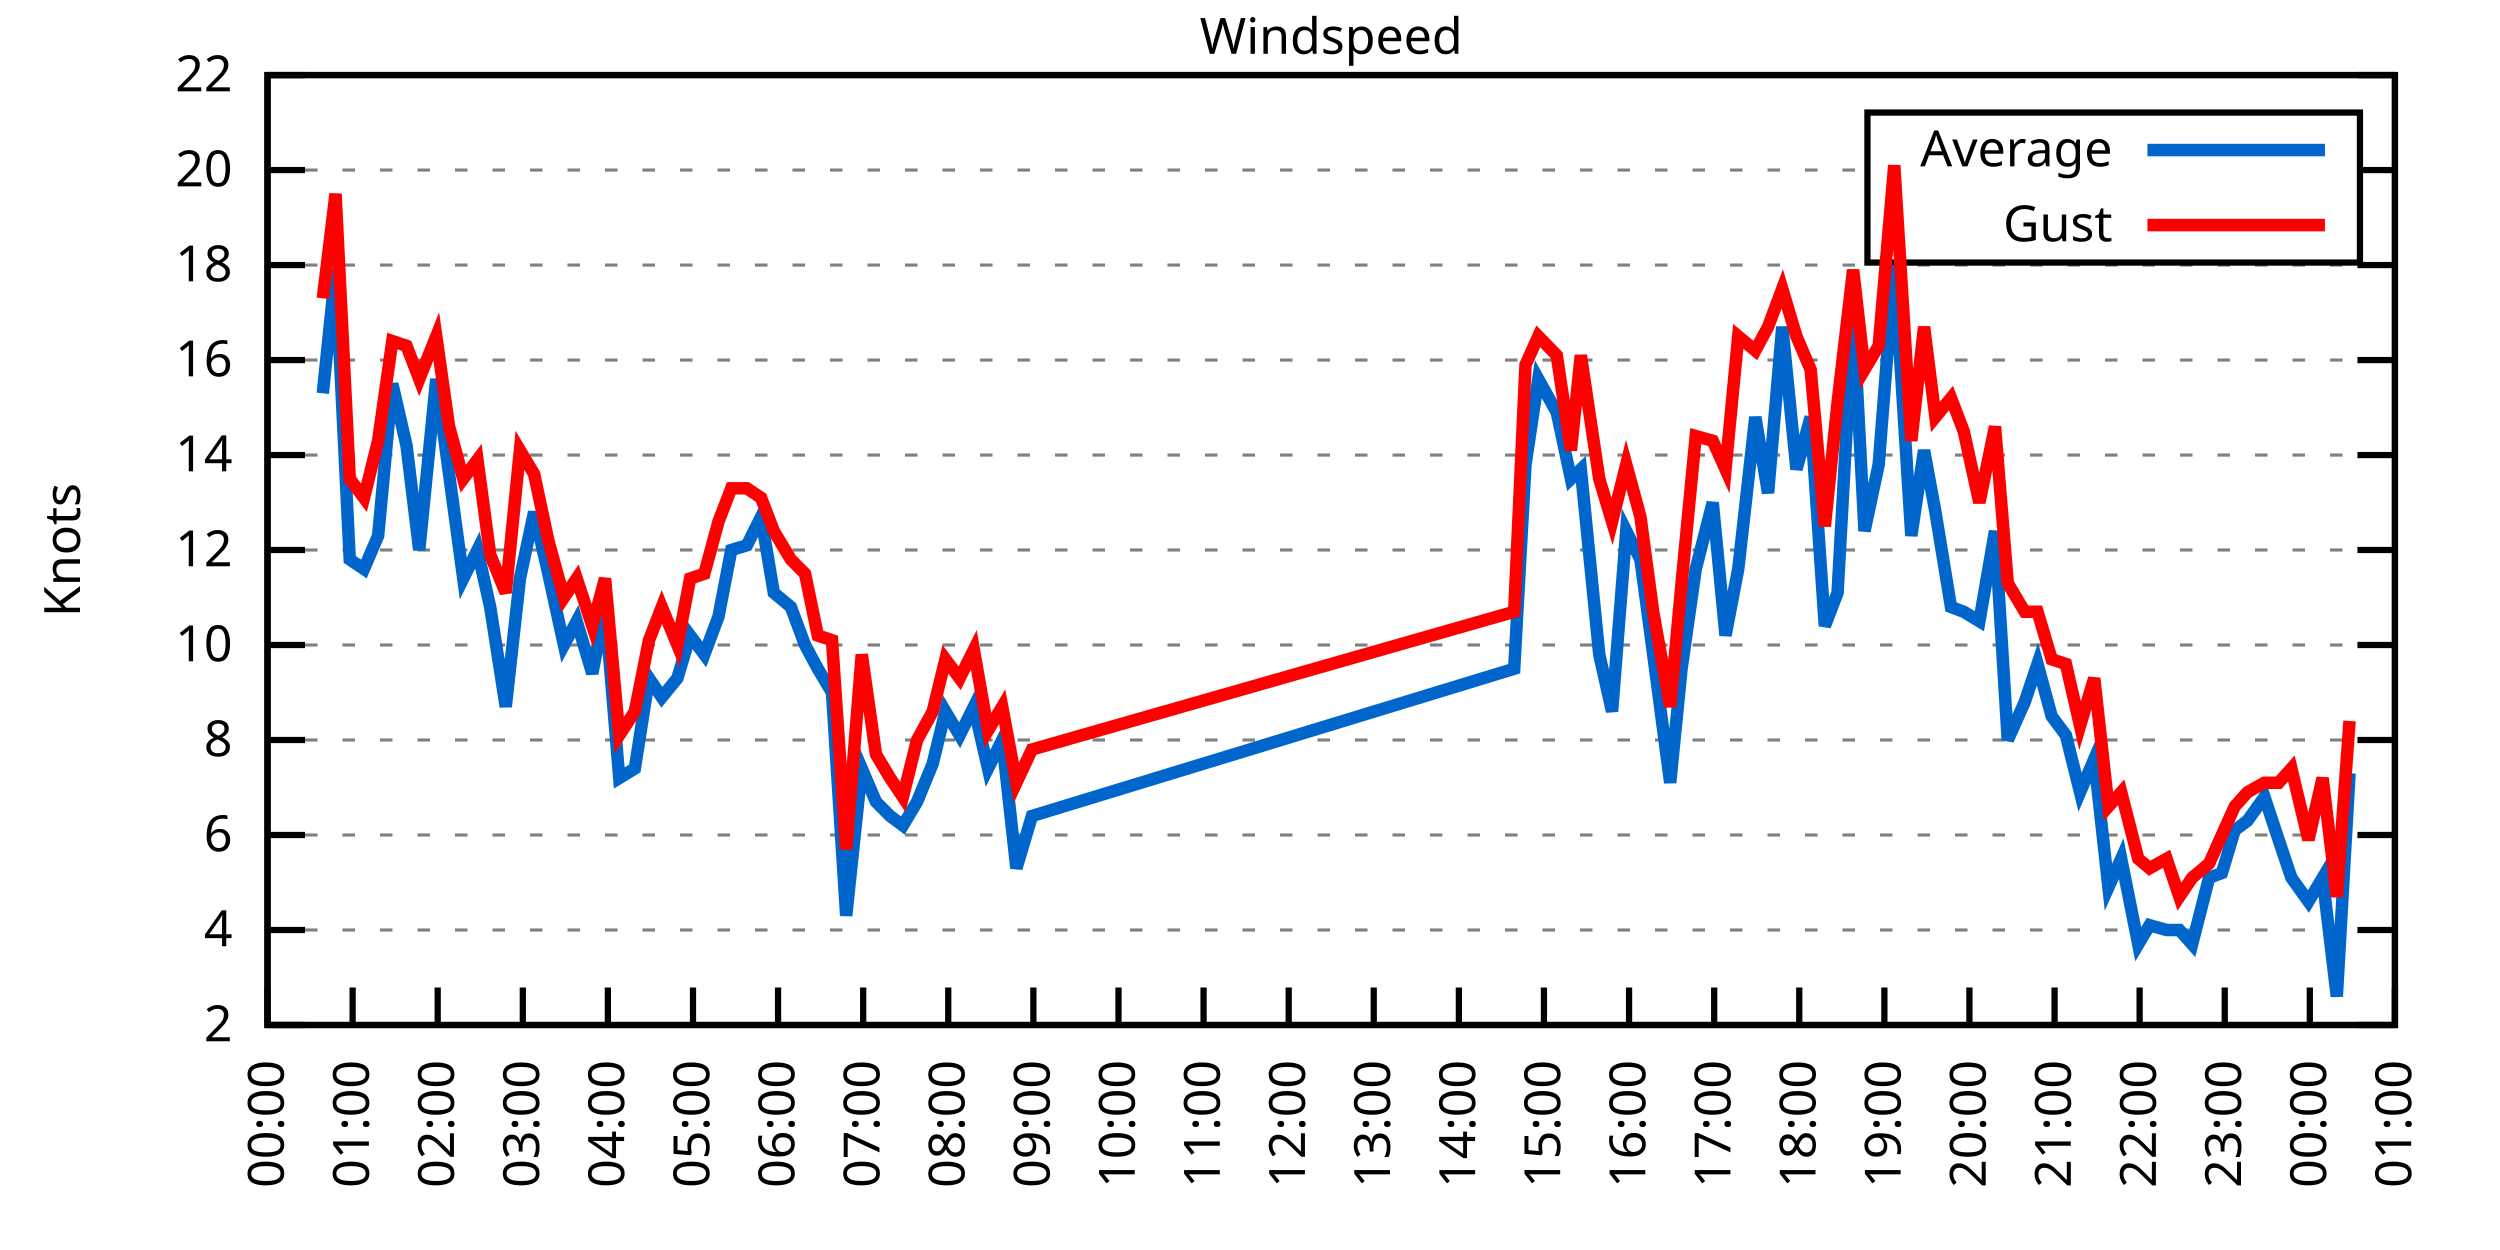
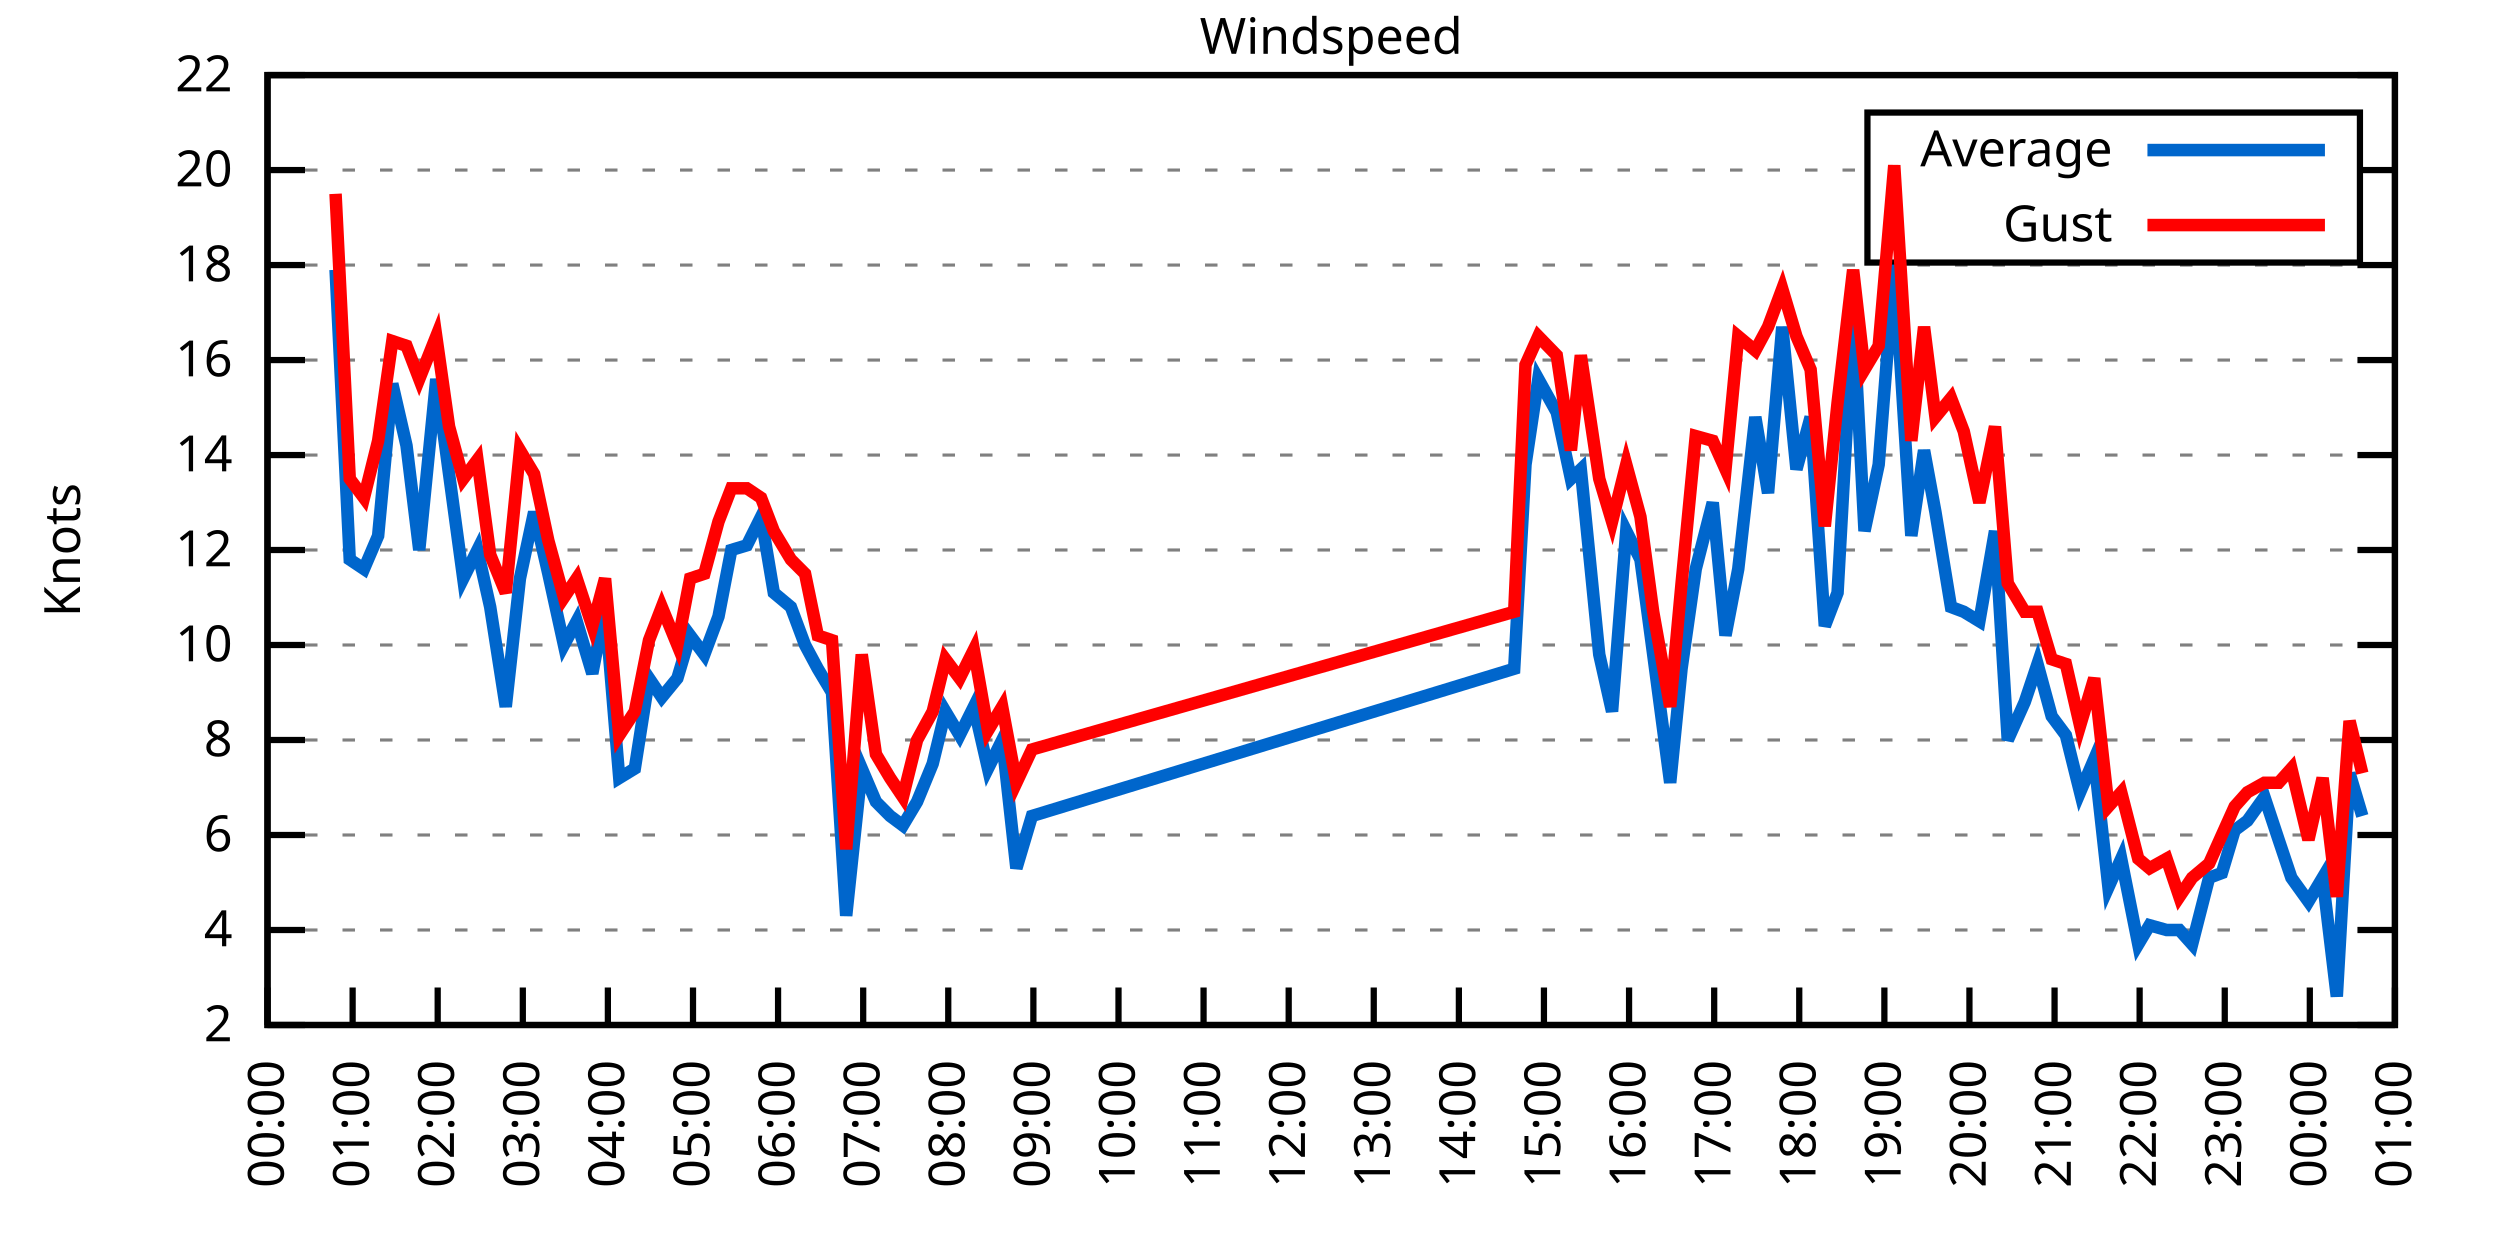
<svg xmlns="http://www.w3.org/2000/svg" xmlns:xlink="http://www.w3.org/1999/xlink" width="400" height="200" viewBox="0 0 400 200">
  <g id="gnuplot_canvas">
    <rect x="0" y="0" width="400" height="200" fill="none" />
    <defs>
      <circle id="gpDot" r="0.5" stroke-width="0.5" stroke="currentColor" />
      <path id="gpPt0" stroke-width="0.333" stroke="currentColor" d="M-1,0 h2 M0,-1 v2" />
      <path id="gpPt1" stroke-width="0.333" stroke="currentColor" d="M-1,-1 L1,1 M1,-1 L-1,1" />
      <path id="gpPt2" stroke-width="0.333" stroke="currentColor" d="M-1,0 L1,0 M0,-1 L0,1 M-1,-1 L1,1 M-1,1 L1,-1" />
      <rect id="gpPt3" stroke-width="0.333" stroke="currentColor" x="-1" y="-1" width="2" height="2" />
      <rect id="gpPt4" stroke-width="0.333" stroke="currentColor" fill="currentColor" x="-1" y="-1" width="2" height="2" />
      <circle id="gpPt5" stroke-width="0.333" stroke="currentColor" cx="0" cy="0" r="1" />
      <use xlink:href="#gpPt5" id="gpPt6" fill="currentColor" stroke="none" />
      <path id="gpPt7" stroke-width="0.333" stroke="currentColor" d="M0,-1.33 L-1.33,0.67 L1.33,0.67 z" />
      <use xlink:href="#gpPt7" id="gpPt8" fill="currentColor" stroke="none" />
      <use xlink:href="#gpPt7" id="gpPt9" stroke="currentColor" transform="rotate(180)" />
      <use xlink:href="#gpPt9" id="gpPt10" fill="currentColor" stroke="none" />
      <use xlink:href="#gpPt3" id="gpPt11" stroke="currentColor" transform="rotate(45)" />
      <use xlink:href="#gpPt11" id="gpPt12" fill="currentColor" stroke="none" />
      <path id="gpPt13" stroke-width="0.333" stroke="currentColor" d="M0,1.330 L1.265,0.411 L0.782,-1.067 L-0.782,-1.076 L-1.265,0.411 z" />
      <use xlink:href="#gpPt13" id="gpPt14" fill="currentColor" stroke="none" />
      <filter id="textbox" filterUnits="objectBoundingBox" x="0" y="0" height="1" width="1">
        <feFlood flood-color="white" flood-opacity="1" result="bgnd" />
        <feComposite in="SourceGraphic" in2="bgnd" operator="atop" />
      </filter>
      <filter id="greybox" filterUnits="objectBoundingBox" x="0" y="0" height="1" width="1">
        <feFlood flood-color="lightgrey" flood-opacity="1" result="grey" />
        <feComposite in="SourceGraphic" in2="grey" operator="atop" />
      </filter>
    </defs>
    <g fill="none" color="white" stroke="currentColor" stroke-width="1.00" stroke-linecap="butt" stroke-linejoin="miter">
</g>
    <g fill="none" color="black" stroke="currentColor" stroke-width="1.00" stroke-linecap="butt" stroke-linejoin="miter">
      <g stroke="none" shape-rendering="crispEdges">
        <polygon fill="rgb(255, 255, 255)" points="42.80,164.00 383.18,164.00 383.18,12.02 42.80,12.02 " />
      </g>
    </g>
    <g fill="none" color="black" stroke="currentColor" stroke-width="1.00" stroke-linecap="butt" stroke-linejoin="miter">
</g>
    <g fill="none" color="black" stroke="black" stroke-width="0.50" stroke-linecap="butt" stroke-linejoin="miter">
</g>
    <g fill="none" color="gray" stroke="currentColor" stroke-width="0.50" stroke-linecap="butt" stroke-linejoin="miter">
      <path stroke="gray" stroke-dasharray="2,4" class="gridline" d="M42.80,164.00 L383.19,164.00  " />
    </g>
    <g fill="none" color="gray" stroke="gray" stroke-width="1.00" stroke-linecap="butt" stroke-linejoin="miter">
</g>
    <g fill="none" color="black" stroke="currentColor" stroke-width="1.00" stroke-linecap="butt" stroke-linejoin="miter">
      <path stroke="black" d="M42.80,164.00 L48.80,164.00 M383.19,164.00 L377.19,164.00  " />
      <g transform="translate(37.20,166.60)" stroke="none" fill="black" font-family="Sans" font-size="8.00" text-anchor="end">
        <text>
          <tspan font-family="Sans"> 2</tspan>
        </text>
      </g>
    </g>
    <g fill="none" color="black" stroke="currentColor" stroke-width="1.00" stroke-linecap="butt" stroke-linejoin="miter">
</g>
    <g fill="none" color="black" stroke="black" stroke-width="0.50" stroke-linecap="butt" stroke-linejoin="miter">
</g>
    <g fill="none" color="gray" stroke="currentColor" stroke-width="0.50" stroke-linecap="butt" stroke-linejoin="miter">
      <path stroke="gray" stroke-dasharray="2,4" class="gridline" d="M42.80,148.80 L383.19,148.80  " />
    </g>
    <g fill="none" color="gray" stroke="gray" stroke-width="1.00" stroke-linecap="butt" stroke-linejoin="miter">
</g>
    <g fill="none" color="black" stroke="currentColor" stroke-width="1.00" stroke-linecap="butt" stroke-linejoin="miter">
      <path stroke="black" d="M42.80,148.80 L48.80,148.80 M383.19,148.80 L377.19,148.80  " />
      <g transform="translate(37.20,151.40)" stroke="none" fill="black" font-family="Sans" font-size="8.00" text-anchor="end">
        <text>
          <tspan font-family="Sans"> 4</tspan>
        </text>
      </g>
    </g>
    <g fill="none" color="black" stroke="currentColor" stroke-width="1.00" stroke-linecap="butt" stroke-linejoin="miter">
</g>
    <g fill="none" color="black" stroke="black" stroke-width="0.50" stroke-linecap="butt" stroke-linejoin="miter">
</g>
    <g fill="none" color="gray" stroke="currentColor" stroke-width="0.50" stroke-linecap="butt" stroke-linejoin="miter">
      <path stroke="gray" stroke-dasharray="2,4" class="gridline" d="M42.80,133.60 L383.19,133.60  " />
    </g>
    <g fill="none" color="gray" stroke="gray" stroke-width="1.00" stroke-linecap="butt" stroke-linejoin="miter">
</g>
    <g fill="none" color="black" stroke="currentColor" stroke-width="1.00" stroke-linecap="butt" stroke-linejoin="miter">
      <path stroke="black" d="M42.80,133.60 L48.80,133.60 M383.19,133.60 L377.19,133.60  " />
      <g transform="translate(37.20,136.20)" stroke="none" fill="black" font-family="Sans" font-size="8.00" text-anchor="end">
        <text>
          <tspan font-family="Sans"> 6</tspan>
        </text>
      </g>
    </g>
    <g fill="none" color="black" stroke="currentColor" stroke-width="1.00" stroke-linecap="butt" stroke-linejoin="miter">
</g>
    <g fill="none" color="black" stroke="black" stroke-width="0.50" stroke-linecap="butt" stroke-linejoin="miter">
</g>
    <g fill="none" color="gray" stroke="currentColor" stroke-width="0.50" stroke-linecap="butt" stroke-linejoin="miter">
      <path stroke="gray" stroke-dasharray="2,4" class="gridline" d="M42.80,118.40 L383.19,118.40  " />
    </g>
    <g fill="none" color="gray" stroke="gray" stroke-width="1.00" stroke-linecap="butt" stroke-linejoin="miter">
</g>
    <g fill="none" color="black" stroke="currentColor" stroke-width="1.00" stroke-linecap="butt" stroke-linejoin="miter">
      <path stroke="black" d="M42.80,118.40 L48.80,118.40 M383.19,118.40 L377.19,118.40  " />
      <g transform="translate(37.20,121.00)" stroke="none" fill="black" font-family="Sans" font-size="8.00" text-anchor="end">
        <text>
          <tspan font-family="Sans"> 8</tspan>
        </text>
      </g>
    </g>
    <g fill="none" color="black" stroke="currentColor" stroke-width="1.00" stroke-linecap="butt" stroke-linejoin="miter">
</g>
    <g fill="none" color="black" stroke="black" stroke-width="0.50" stroke-linecap="butt" stroke-linejoin="miter">
</g>
    <g fill="none" color="gray" stroke="currentColor" stroke-width="0.50" stroke-linecap="butt" stroke-linejoin="miter">
      <path stroke="gray" stroke-dasharray="2,4" class="gridline" d="M42.80,103.20 L383.19,103.20  " />
    </g>
    <g fill="none" color="gray" stroke="gray" stroke-width="1.00" stroke-linecap="butt" stroke-linejoin="miter">
</g>
    <g fill="none" color="black" stroke="currentColor" stroke-width="1.00" stroke-linecap="butt" stroke-linejoin="miter">
      <path stroke="black" d="M42.80,103.20 L48.80,103.20 M383.19,103.20 L377.19,103.20  " />
      <g transform="translate(37.20,105.80)" stroke="none" fill="black" font-family="Sans" font-size="8.00" text-anchor="end">
        <text>
          <tspan font-family="Sans"> 10</tspan>
        </text>
      </g>
    </g>
    <g fill="none" color="black" stroke="currentColor" stroke-width="1.00" stroke-linecap="butt" stroke-linejoin="miter">
</g>
    <g fill="none" color="black" stroke="black" stroke-width="0.50" stroke-linecap="butt" stroke-linejoin="miter">
</g>
    <g fill="none" color="gray" stroke="currentColor" stroke-width="0.50" stroke-linecap="butt" stroke-linejoin="miter">
      <path stroke="gray" stroke-dasharray="2,4" class="gridline" d="M42.80,88.00 L383.19,88.00  " />
    </g>
    <g fill="none" color="gray" stroke="gray" stroke-width="1.00" stroke-linecap="butt" stroke-linejoin="miter">
</g>
    <g fill="none" color="black" stroke="currentColor" stroke-width="1.00" stroke-linecap="butt" stroke-linejoin="miter">
      <path stroke="black" d="M42.80,88.00 L48.80,88.00 M383.19,88.00 L377.19,88.00  " />
      <g transform="translate(37.20,90.60)" stroke="none" fill="black" font-family="Sans" font-size="8.00" text-anchor="end">
        <text>
          <tspan font-family="Sans"> 12</tspan>
        </text>
      </g>
    </g>
    <g fill="none" color="black" stroke="currentColor" stroke-width="1.00" stroke-linecap="butt" stroke-linejoin="miter">
</g>
    <g fill="none" color="black" stroke="black" stroke-width="0.50" stroke-linecap="butt" stroke-linejoin="miter">
</g>
    <g fill="none" color="gray" stroke="currentColor" stroke-width="0.50" stroke-linecap="butt" stroke-linejoin="miter">
      <path stroke="gray" stroke-dasharray="2,4" class="gridline" d="M42.80,72.81 L383.19,72.81  " />
    </g>
    <g fill="none" color="gray" stroke="gray" stroke-width="1.00" stroke-linecap="butt" stroke-linejoin="miter">
</g>
    <g fill="none" color="black" stroke="currentColor" stroke-width="1.00" stroke-linecap="butt" stroke-linejoin="miter">
      <path stroke="black" d="M42.80,72.81 L48.80,72.81 M383.19,72.81 L377.19,72.81  " />
      <g transform="translate(37.20,75.41)" stroke="none" fill="black" font-family="Sans" font-size="8.00" text-anchor="end">
        <text>
          <tspan font-family="Sans"> 14</tspan>
        </text>
      </g>
    </g>
    <g fill="none" color="black" stroke="currentColor" stroke-width="1.00" stroke-linecap="butt" stroke-linejoin="miter">
</g>
    <g fill="none" color="black" stroke="black" stroke-width="0.50" stroke-linecap="butt" stroke-linejoin="miter">
</g>
    <g fill="none" color="gray" stroke="currentColor" stroke-width="0.50" stroke-linecap="butt" stroke-linejoin="miter">
      <path stroke="gray" stroke-dasharray="2,4" class="gridline" d="M42.80,57.61 L383.19,57.61  " />
    </g>
    <g fill="none" color="gray" stroke="gray" stroke-width="1.00" stroke-linecap="butt" stroke-linejoin="miter">
</g>
    <g fill="none" color="black" stroke="currentColor" stroke-width="1.00" stroke-linecap="butt" stroke-linejoin="miter">
      <path stroke="black" d="M42.80,57.61 L48.80,57.61 M383.19,57.61 L377.19,57.61  " />
      <g transform="translate(37.20,60.21)" stroke="none" fill="black" font-family="Sans" font-size="8.00" text-anchor="end">
        <text>
          <tspan font-family="Sans"> 16</tspan>
        </text>
      </g>
    </g>
    <g fill="none" color="black" stroke="currentColor" stroke-width="1.00" stroke-linecap="butt" stroke-linejoin="miter">
</g>
    <g fill="none" color="black" stroke="black" stroke-width="0.50" stroke-linecap="butt" stroke-linejoin="miter">
</g>
    <g fill="none" color="gray" stroke="currentColor" stroke-width="0.50" stroke-linecap="butt" stroke-linejoin="miter">
      <path stroke="gray" stroke-dasharray="2,4" class="gridline" d="M42.80,42.41 L383.19,42.41  " />
    </g>
    <g fill="none" color="gray" stroke="gray" stroke-width="1.00" stroke-linecap="butt" stroke-linejoin="miter">
</g>
    <g fill="none" color="black" stroke="currentColor" stroke-width="1.00" stroke-linecap="butt" stroke-linejoin="miter">
      <path stroke="black" d="M42.80,42.41 L48.80,42.41 M383.19,42.41 L377.19,42.41  " />
      <g transform="translate(37.20,45.01)" stroke="none" fill="black" font-family="Sans" font-size="8.00" text-anchor="end">
        <text>
          <tspan font-family="Sans"> 18</tspan>
        </text>
      </g>
    </g>
    <g fill="none" color="black" stroke="currentColor" stroke-width="1.00" stroke-linecap="butt" stroke-linejoin="miter">
</g>
    <g fill="none" color="black" stroke="black" stroke-width="0.50" stroke-linecap="butt" stroke-linejoin="miter">
</g>
    <g fill="none" color="gray" stroke="currentColor" stroke-width="0.50" stroke-linecap="butt" stroke-linejoin="miter">
      <path stroke="gray" stroke-dasharray="2,4" class="gridline" d="M42.80,27.21 L298.79,27.21 M377.59,27.21 L383.19,27.21  " />
    </g>
    <g fill="none" color="gray" stroke="gray" stroke-width="1.00" stroke-linecap="butt" stroke-linejoin="miter">
</g>
    <g fill="none" color="black" stroke="currentColor" stroke-width="1.00" stroke-linecap="butt" stroke-linejoin="miter">
      <path stroke="black" d="M42.80,27.21 L48.80,27.21 M383.19,27.21 L377.19,27.21  " />
      <g transform="translate(37.20,29.81)" stroke="none" fill="black" font-family="Sans" font-size="8.00" text-anchor="end">
        <text>
          <tspan font-family="Sans"> 20</tspan>
        </text>
      </g>
    </g>
    <g fill="none" color="black" stroke="currentColor" stroke-width="1.00" stroke-linecap="butt" stroke-linejoin="miter">
</g>
    <g fill="none" color="black" stroke="black" stroke-width="0.50" stroke-linecap="butt" stroke-linejoin="miter">
</g>
    <g fill="none" color="gray" stroke="currentColor" stroke-width="0.50" stroke-linecap="butt" stroke-linejoin="miter">
      <path stroke="gray" stroke-dasharray="2,4" class="gridline" d="M42.80,12.01 L383.19,12.01  " />
    </g>
    <g fill="none" color="gray" stroke="gray" stroke-width="1.00" stroke-linecap="butt" stroke-linejoin="miter">
</g>
    <g fill="none" color="black" stroke="currentColor" stroke-width="1.00" stroke-linecap="butt" stroke-linejoin="miter">
      <path stroke="black" d="M42.80,12.01 L48.80,12.01 M383.19,12.01 L377.19,12.01  " />
      <g transform="translate(37.20,14.61)" stroke="none" fill="black" font-family="Sans" font-size="8.00" text-anchor="end">
        <text>
          <tspan font-family="Sans"> 22</tspan>
        </text>
      </g>
    </g>
    <g fill="none" color="black" stroke="currentColor" stroke-width="1.00" stroke-linecap="butt" stroke-linejoin="miter">
      <path stroke="black" d="M42.80,164.00 L42.80,158.00  " />
      <g transform="translate(45.40,169.60) rotate(270.00)" stroke="none" fill="black" font-family="Sans" font-size="8.00" text-anchor="end">
        <text>
          <tspan font-family="Sans">00:00</tspan>
        </text>
      </g>
    </g>
    <g fill="none" color="black" stroke="currentColor" stroke-width="1.00" stroke-linecap="butt" stroke-linejoin="miter">
      <path stroke="black" d="M56.42,164.00 L56.42,158.00  " />
      <g transform="translate(59.02,169.60) rotate(270.00)" stroke="none" fill="black" font-family="Sans" font-size="8.00" text-anchor="end">
        <text>
          <tspan font-family="Sans">01:00</tspan>
        </text>
      </g>
    </g>
    <g fill="none" color="black" stroke="currentColor" stroke-width="1.00" stroke-linecap="butt" stroke-linejoin="miter">
      <path stroke="black" d="M70.03,164.00 L70.03,158.00  " />
      <g transform="translate(72.63,169.60) rotate(270.00)" stroke="none" fill="black" font-family="Sans" font-size="8.00" text-anchor="end">
        <text>
          <tspan font-family="Sans">02:00</tspan>
        </text>
      </g>
    </g>
    <g fill="none" color="black" stroke="currentColor" stroke-width="1.00" stroke-linecap="butt" stroke-linejoin="miter">
      <path stroke="black" d="M83.65,164.00 L83.65,158.00  " />
      <g transform="translate(86.25,169.60) rotate(270.00)" stroke="none" fill="black" font-family="Sans" font-size="8.00" text-anchor="end">
        <text>
          <tspan font-family="Sans">03:00</tspan>
        </text>
      </g>
    </g>
    <g fill="none" color="black" stroke="currentColor" stroke-width="1.00" stroke-linecap="butt" stroke-linejoin="miter">
      <path stroke="black" d="M97.26,164.00 L97.26,158.00  " />
      <g transform="translate(99.86,169.60) rotate(270.00)" stroke="none" fill="black" font-family="Sans" font-size="8.00" text-anchor="end">
        <text>
          <tspan font-family="Sans">04:00</tspan>
        </text>
      </g>
    </g>
    <g fill="none" color="black" stroke="currentColor" stroke-width="1.00" stroke-linecap="butt" stroke-linejoin="miter">
      <path stroke="black" d="M110.88,164.00 L110.88,158.00  " />
      <g transform="translate(113.48,169.60) rotate(270.00)" stroke="none" fill="black" font-family="Sans" font-size="8.00" text-anchor="end">
        <text>
          <tspan font-family="Sans">05:00</tspan>
        </text>
      </g>
    </g>
    <g fill="none" color="black" stroke="currentColor" stroke-width="1.00" stroke-linecap="butt" stroke-linejoin="miter">
      <path stroke="black" d="M124.49,164.00 L124.49,158.00  " />
      <g transform="translate(127.09,169.60) rotate(270.00)" stroke="none" fill="black" font-family="Sans" font-size="8.00" text-anchor="end">
        <text>
          <tspan font-family="Sans">06:00</tspan>
        </text>
      </g>
    </g>
    <g fill="none" color="black" stroke="currentColor" stroke-width="1.00" stroke-linecap="butt" stroke-linejoin="miter">
      <path stroke="black" d="M138.11,164.00 L138.11,158.00  " />
      <g transform="translate(140.71,169.60) rotate(270.00)" stroke="none" fill="black" font-family="Sans" font-size="8.00" text-anchor="end">
        <text>
          <tspan font-family="Sans">07:00</tspan>
        </text>
      </g>
    </g>
    <g fill="none" color="black" stroke="currentColor" stroke-width="1.00" stroke-linecap="butt" stroke-linejoin="miter">
      <path stroke="black" d="M151.72,164.00 L151.72,158.00  " />
      <g transform="translate(154.32,169.60) rotate(270.00)" stroke="none" fill="black" font-family="Sans" font-size="8.00" text-anchor="end">
        <text>
          <tspan font-family="Sans">08:00</tspan>
        </text>
      </g>
    </g>
    <g fill="none" color="black" stroke="currentColor" stroke-width="1.00" stroke-linecap="butt" stroke-linejoin="miter">
      <path stroke="black" d="M165.34,164.00 L165.34,158.00  " />
      <g transform="translate(167.94,169.60) rotate(270.00)" stroke="none" fill="black" font-family="Sans" font-size="8.00" text-anchor="end">
        <text>
          <tspan font-family="Sans">09:00</tspan>
        </text>
      </g>
    </g>
    <g fill="none" color="black" stroke="currentColor" stroke-width="1.00" stroke-linecap="butt" stroke-linejoin="miter">
      <path stroke="black" d="M178.96,164.00 L178.96,158.00  " />
      <g transform="translate(181.56,169.60) rotate(270.00)" stroke="none" fill="black" font-family="Sans" font-size="8.00" text-anchor="end">
        <text>
          <tspan font-family="Sans">10:00</tspan>
        </text>
      </g>
    </g>
    <g fill="none" color="black" stroke="currentColor" stroke-width="1.00" stroke-linecap="butt" stroke-linejoin="miter">
      <path stroke="black" d="M192.57,164.00 L192.57,158.00  " />
      <g transform="translate(195.17,169.60) rotate(270.00)" stroke="none" fill="black" font-family="Sans" font-size="8.00" text-anchor="end">
        <text>
          <tspan font-family="Sans">11:00</tspan>
        </text>
      </g>
    </g>
    <g fill="none" color="black" stroke="currentColor" stroke-width="1.00" stroke-linecap="butt" stroke-linejoin="miter">
      <path stroke="black" d="M206.19,164.00 L206.19,158.00  " />
      <g transform="translate(208.79,169.60) rotate(270.00)" stroke="none" fill="black" font-family="Sans" font-size="8.00" text-anchor="end">
        <text>
          <tspan font-family="Sans">12:00</tspan>
        </text>
      </g>
    </g>
    <g fill="none" color="black" stroke="currentColor" stroke-width="1.00" stroke-linecap="butt" stroke-linejoin="miter">
      <path stroke="black" d="M219.80,164.00 L219.80,158.00  " />
      <g transform="translate(222.40,169.60) rotate(270.00)" stroke="none" fill="black" font-family="Sans" font-size="8.00" text-anchor="end">
        <text>
          <tspan font-family="Sans">13:00</tspan>
        </text>
      </g>
    </g>
    <g fill="none" color="black" stroke="currentColor" stroke-width="1.00" stroke-linecap="butt" stroke-linejoin="miter">
      <path stroke="black" d="M233.42,164.00 L233.42,158.00  " />
      <g transform="translate(236.02,169.60) rotate(270.00)" stroke="none" fill="black" font-family="Sans" font-size="8.00" text-anchor="end">
        <text>
          <tspan font-family="Sans">14:00</tspan>
        </text>
      </g>
    </g>
    <g fill="none" color="black" stroke="currentColor" stroke-width="1.00" stroke-linecap="butt" stroke-linejoin="miter">
      <path stroke="black" d="M247.03,164.00 L247.03,158.00  " />
      <g transform="translate(249.63,169.60) rotate(270.00)" stroke="none" fill="black" font-family="Sans" font-size="8.00" text-anchor="end">
        <text>
          <tspan font-family="Sans">15:00</tspan>
        </text>
      </g>
    </g>
    <g fill="none" color="black" stroke="currentColor" stroke-width="1.00" stroke-linecap="butt" stroke-linejoin="miter">
      <path stroke="black" d="M260.65,164.00 L260.65,158.00  " />
      <g transform="translate(263.25,169.60) rotate(270.00)" stroke="none" fill="black" font-family="Sans" font-size="8.00" text-anchor="end">
        <text>
          <tspan font-family="Sans">16:00</tspan>
        </text>
      </g>
    </g>
    <g fill="none" color="black" stroke="currentColor" stroke-width="1.00" stroke-linecap="butt" stroke-linejoin="miter">
      <path stroke="black" d="M274.27,164.00 L274.27,158.00  " />
      <g transform="translate(276.87,169.60) rotate(270.00)" stroke="none" fill="black" font-family="Sans" font-size="8.00" text-anchor="end">
        <text>
          <tspan font-family="Sans">17:00</tspan>
        </text>
      </g>
    </g>
    <g fill="none" color="black" stroke="currentColor" stroke-width="1.00" stroke-linecap="butt" stroke-linejoin="miter">
      <path stroke="black" d="M287.88,164.00 L287.88,158.00  " />
      <g transform="translate(290.48,169.60) rotate(270.00)" stroke="none" fill="black" font-family="Sans" font-size="8.00" text-anchor="end">
        <text>
          <tspan font-family="Sans">18:00</tspan>
        </text>
      </g>
    </g>
    <g fill="none" color="black" stroke="currentColor" stroke-width="1.00" stroke-linecap="butt" stroke-linejoin="miter">
      <path stroke="black" d="M301.50,164.00 L301.50,158.00  " />
      <g transform="translate(304.10,169.60) rotate(270.00)" stroke="none" fill="black" font-family="Sans" font-size="8.00" text-anchor="end">
        <text>
          <tspan font-family="Sans">19:00</tspan>
        </text>
      </g>
    </g>
    <g fill="none" color="black" stroke="currentColor" stroke-width="1.00" stroke-linecap="butt" stroke-linejoin="miter">
      <path stroke="black" d="M315.11,164.00 L315.11,158.00  " />
      <g transform="translate(317.71,169.60) rotate(270.00)" stroke="none" fill="black" font-family="Sans" font-size="8.00" text-anchor="end">
        <text>
          <tspan font-family="Sans">20:00</tspan>
        </text>
      </g>
    </g>
    <g fill="none" color="black" stroke="currentColor" stroke-width="1.00" stroke-linecap="butt" stroke-linejoin="miter">
      <path stroke="black" d="M328.73,164.00 L328.73,158.00  " />
      <g transform="translate(331.33,169.60) rotate(270.00)" stroke="none" fill="black" font-family="Sans" font-size="8.00" text-anchor="end">
        <text>
          <tspan font-family="Sans">21:00</tspan>
        </text>
      </g>
    </g>
    <g fill="none" color="black" stroke="currentColor" stroke-width="1.00" stroke-linecap="butt" stroke-linejoin="miter">
      <path stroke="black" d="M342.34,164.00 L342.34,158.00  " />
      <g transform="translate(344.94,169.60) rotate(270.00)" stroke="none" fill="black" font-family="Sans" font-size="8.00" text-anchor="end">
        <text>
          <tspan font-family="Sans">22:00</tspan>
        </text>
      </g>
    </g>
    <g fill="none" color="black" stroke="currentColor" stroke-width="1.00" stroke-linecap="butt" stroke-linejoin="miter">
      <path stroke="black" d="M355.96,164.00 L355.96,158.00  " />
      <g transform="translate(358.56,169.60) rotate(270.00)" stroke="none" fill="black" font-family="Sans" font-size="8.00" text-anchor="end">
        <text>
          <tspan font-family="Sans">23:00</tspan>
        </text>
      </g>
    </g>
    <g fill="none" color="black" stroke="currentColor" stroke-width="1.00" stroke-linecap="butt" stroke-linejoin="miter">
      <path stroke="black" d="M369.57,164.00 L369.57,158.00  " />
      <g transform="translate(372.17,169.60) rotate(270.00)" stroke="none" fill="black" font-family="Sans" font-size="8.00" text-anchor="end">
        <text>
          <tspan font-family="Sans">00:00</tspan>
        </text>
      </g>
    </g>
    <g fill="none" color="black" stroke="currentColor" stroke-width="1.00" stroke-linecap="butt" stroke-linejoin="miter">
      <path stroke="black" d="M383.19,164.00 L383.19,158.00  " />
      <g transform="translate(385.79,169.60) rotate(270.00)" stroke="none" fill="black" font-family="Sans" font-size="8.00" text-anchor="end">
        <text>
          <tspan font-family="Sans">01:00</tspan>
        </text>
      </g>
    </g>
    <g fill="none" color="black" stroke="currentColor" stroke-width="1.00" stroke-linecap="butt" stroke-linejoin="miter">
</g>
    <g fill="none" color="black" stroke="currentColor" stroke-width="1.00" stroke-linecap="butt" stroke-linejoin="miter">
      <path stroke="black" d="M42.80,12.01 L42.80,164.00 L383.19,164.00 L383.19,12.01 L42.80,12.01 Z  " />
    </g>
    <g fill="none" color="black" stroke="currentColor" stroke-width="1.00" stroke-linecap="butt" stroke-linejoin="miter">
</g>
    <g fill="none" color="black" stroke="currentColor" stroke-width="1.00" stroke-linecap="butt" stroke-linejoin="miter">
      <path stroke="black" d="M298.79,42.01 L298.79,18.01 L377.59,18.01 L377.59,42.01 L298.79,42.01 Z  " />
    </g>
    <g id="Windspeed_plot_1">
      <g fill="none" color="white" stroke="black" stroke-width="2.00" stroke-linecap="butt" stroke-linejoin="miter">
</g>
      <g fill="none" color="black" stroke="currentColor" stroke-width="2.00" stroke-linecap="butt" stroke-linejoin="miter">
        <g transform="translate(337.99,26.61)" stroke="none" fill="black" font-family="Sans" font-size="8.00" text-anchor="end">
          <text>
            <tspan font-family="Sans">Average</tspan>
          </text>
        </g>
      </g>
      <g fill="none" color="black" stroke="currentColor" stroke-width="2.00" stroke-linecap="butt" stroke-linejoin="miter">
-         <path stroke="rgb(  0, 102, 204)" d="M343.59,24.01 L371.99,24.01 M51.65,62.93 L53.69,43.17 L55.96,89.52 L58.23,91.04 L60.50,85.73 L62.77,61.41   L65.04,71.29 L67.08,88.00 L69.80,60.65 L71.85,75.85 L74.12,92.56 L76.39,88.00 L78.43,97.12 L80.92,113.08   L83.19,92.56 L85.46,81.93 L87.73,91.80 L90.23,103.20 L92.27,99.40 L94.77,107.76 L96.81,97.12 L99.08,124.48   L101.57,122.96 L103.84,108.52 L105.89,111.56 L108.38,108.52 L110.42,101.68 L112.69,104.72 L114.96,98.64 L117.01,88.00   L119.50,87.25 L121.77,82.69 L123.81,94.84 L126.54,97.12 L128.81,103.20 L130.85,107.00 L133.12,110.80 L135.39,146.52   L137.88,122.96 L140.15,128.28 L142.42,130.56 L144.46,132.08 L146.73,128.28 L149.23,122.20 L151.27,113.84 L153.54,117.64   L155.81,113.08 L158.08,122.96 L160.35,118.40 L162.62,138.92 L165.11,130.56 L242.27,107.00 L244.08,74.33 L246.13,60.65   L249.08,65.97 L251.35,76.61 L252.93,75.09 L255.88,104.72 L257.93,113.84 L260.20,84.97 L262.47,89.52 L264.51,104.72   L267.23,125.24 L269.05,107.00 L271.32,91.04 L274.04,80.41 L276.08,101.68 L278.12,91.04 L280.85,66.73 L282.89,78.89   L285.16,52.29 L287.43,75.09 L289.70,66.73 L291.97,100.16 L294.01,94.84 L296.50,50.01 L298.32,84.97 L300.59,74.33   L303.08,42.41 L305.81,85.73 L307.85,72.05 L309.67,81.93 L312.16,97.12 L314.20,97.88 L316.70,99.40 L319.20,84.97   L321.24,118.40 L323.96,112.32 L326.00,106.24 L328.27,114.60 L330.54,117.64 L332.81,126.76 L335.08,121.44 L337.35,141.96   L339.39,137.40 L342.12,151.08 L343.93,148.04 L346.65,148.80 L348.70,148.80 L350.74,151.08 L353.46,140.44 L355.50,139.68   L357.55,132.84 L359.59,131.32 L362.31,127.52 L364.58,134.36 L366.62,140.44 L369.35,144.24 L371.62,140.44 L373.89,159.44   L375.93,123.72  " />
+         <path stroke="rgb(  0, 102, 204)" d="M343.59,24.01 L371.99,24.01 M53.69,43.17 L55.96,89.52 L58.23,91.04 L60.50,85.73 L62.77,61.41 L65.04,71.29   L67.08,88.00 L69.80,60.65 L71.85,75.85 L74.12,92.56 L76.39,88.00 L78.43,97.12 L80.92,113.08 L83.19,92.56   L85.46,81.93 L87.73,91.80 L90.23,103.20 L92.27,99.40 L94.77,107.76 L96.81,97.12 L99.08,124.48 L101.57,122.96   L103.84,108.52 L105.89,111.56 L108.38,108.52 L110.42,101.68 L112.69,104.72 L114.96,98.64 L117.01,88.00 L119.50,87.25   L121.77,82.69 L123.81,94.84 L126.54,97.12 L128.81,103.20 L130.85,107.00 L133.12,110.80 L135.39,146.52 L137.88,122.96   L140.15,128.28 L142.42,130.56 L144.46,132.08 L146.73,128.28 L149.23,122.20 L151.27,113.84 L153.54,117.64 L155.81,113.08   L158.08,122.96 L160.35,118.40 L162.62,138.92 L165.11,130.56 L242.27,107.00 L244.08,74.33 L246.13,60.65 L249.08,65.97   L251.35,76.61 L252.93,75.09 L255.88,104.72 L257.93,113.84 L260.20,84.97 L262.47,89.52 L264.51,104.72 L267.23,125.24   L269.05,107.00 L271.32,91.04 L274.04,80.41 L276.08,101.68 L278.12,91.04 L280.85,66.73 L282.89,78.89 L285.16,52.29   L287.43,75.09 L289.70,66.73 L291.97,100.16 L294.01,94.84 L296.50,50.01 L298.32,84.97 L300.59,74.33 L303.08,42.41   L305.81,85.73 L307.85,72.05 L309.67,81.93 L312.16,97.12 L314.20,97.88 L316.70,99.40 L319.20,84.97 L321.24,118.40   L323.96,112.32 L326.00,106.24 L328.27,114.60 L330.54,117.64 L332.81,126.76 L335.08,121.44 L337.35,141.96 L339.39,137.40   L342.12,151.08 L343.93,148.04 L346.65,148.80 L348.70,148.80 L350.74,151.08 L353.46,140.44 L355.50,139.68 L357.55,132.84   L359.59,131.32 L362.31,127.52 L364.58,134.36 L366.62,140.44 L369.35,144.24 L371.62,140.44 L373.89,159.44 L375.93,123.72   L377.97,130.56  " />
      </g>
    </g>
    <g id="Windspeed_plot_2">
      <g fill="none" color="black" stroke="currentColor" stroke-width="2.00" stroke-linecap="butt" stroke-linejoin="miter">
        <g transform="translate(337.99,38.61)" stroke="none" fill="black" font-family="Sans" font-size="8.00" text-anchor="end">
          <text>
            <tspan font-family="Sans">Gust</tspan>
          </text>
        </g>
      </g>
      <g fill="none" color="black" stroke="currentColor" stroke-width="2.00" stroke-linecap="butt" stroke-linejoin="miter">
-         <path stroke="rgb(255,   0,   0)" d="M343.59,36.01 L371.99,36.01 M51.65,47.73 L53.69,31.01 L55.96,76.61 L58.23,79.65 L60.50,70.53 L62.77,54.57   L65.04,55.33 L67.08,60.65 L69.80,53.81 L71.85,68.25 L74.12,76.61 L76.39,73.57 L78.43,88.76 L80.92,94.84   L83.19,72.05 L85.46,75.85 L87.73,86.49 L90.23,95.60 L92.27,92.56 L94.77,100.16 L96.81,92.56 L99.08,117.64   L101.57,113.84 L103.84,102.44 L105.89,97.12 L108.38,103.20 L110.42,92.56 L112.69,91.80 L114.96,83.45 L117.01,78.13   L119.50,78.13 L121.77,79.65 L123.81,84.97 L126.54,89.52 L128.81,91.80 L130.85,101.68 L133.12,102.44 L135.39,135.88   L137.88,104.72 L140.15,120.68 L142.42,124.48 L144.46,127.52 L146.73,118.40 L149.23,113.84 L151.27,105.48 L153.54,108.52   L155.81,103.96 L158.08,116.88 L160.35,113.08 L162.62,125.24 L165.11,119.92 L242.27,97.88 L244.08,58.37 L246.13,53.81   L249.08,56.85 L251.35,72.05 L252.93,56.85 L255.88,76.61 L257.93,83.45 L260.20,74.33 L262.47,82.69 L264.51,97.88   L267.23,113.08 L269.05,93.32 L271.32,69.77 L274.04,70.53 L276.08,75.09 L278.12,53.81 L280.85,56.09 L282.89,52.29   L285.16,46.21 L287.43,53.81 L289.70,59.13 L291.97,84.21 L294.01,64.45 L296.50,43.17 L298.32,59.13 L300.59,55.33   L303.08,26.45 L305.81,70.53 L307.85,52.29 L309.67,66.73 L312.16,63.69 L314.20,69.01 L316.70,80.41 L319.20,68.25   L321.24,93.32 L323.96,97.88 L326.00,97.88 L328.27,105.48 L330.54,106.24 L332.81,116.12 L335.08,108.52 L337.35,129.04   L339.39,126.76 L342.12,137.40 L343.93,138.92 L346.65,137.40 L348.70,143.48 L350.74,140.44 L353.46,138.16 L355.50,133.60   L357.55,129.04 L359.59,126.76 L362.31,125.24 L364.58,125.24 L366.62,122.96 L369.35,134.36 L371.62,124.48 L373.89,143.48   L375.93,115.36  " />
+         <path stroke="rgb(255,   0,   0)" d="M343.59,36.01 L371.99,36.01 M53.69,31.01 L55.96,76.61 L58.23,79.65 L60.50,70.53 L62.77,54.57 L65.04,55.33   L67.08,60.65 L69.80,53.81 L71.85,68.25 L74.12,76.61 L76.39,73.57 L78.43,88.76 L80.92,94.84 L83.19,72.05   L85.46,75.85 L87.73,86.49 L90.23,95.60 L92.27,92.56 L94.77,100.16 L96.81,92.56 L99.08,117.64 L101.57,113.84   L103.84,102.44 L105.89,97.12 L108.38,103.20 L110.42,92.56 L112.69,91.80 L114.96,83.45 L117.01,78.13 L119.50,78.13   L121.77,79.65 L123.81,84.97 L126.54,89.52 L128.81,91.80 L130.85,101.68 L133.12,102.44 L135.39,135.88 L137.88,104.72   L140.15,120.68 L142.42,124.48 L144.46,127.52 L146.73,118.40 L149.23,113.84 L151.27,105.48 L153.54,108.52 L155.81,103.96   L158.08,116.88 L160.35,113.08 L162.62,125.24 L165.11,119.92 L242.27,97.88 L244.08,58.37 L246.13,53.81 L249.08,56.85   L251.35,72.05 L252.93,56.85 L255.88,76.61 L257.93,83.45 L260.20,74.33 L262.47,82.69 L264.51,97.88 L267.23,113.08   L269.05,93.32 L271.32,69.77 L274.04,70.53 L276.08,75.09 L278.12,53.81 L280.85,56.09 L282.89,52.29 L285.16,46.21   L287.43,53.81 L289.70,59.13 L291.97,84.21 L294.01,64.45 L296.50,43.17 L298.32,59.13 L300.59,55.33 L303.08,26.45   L305.81,70.53 L307.85,52.29 L309.67,66.73 L312.16,63.69 L314.20,69.01 L316.70,80.41 L319.20,68.25 L321.24,93.32   L323.96,97.88 L326.00,97.88 L328.27,105.48 L330.54,106.24 L332.81,116.12 L335.08,108.52 L337.35,129.04 L339.39,126.76   L342.12,137.40 L343.93,138.92 L346.65,137.40 L348.70,143.48 L350.74,140.44 L353.46,138.16 L355.50,133.60 L357.55,129.04   L359.59,126.76 L362.31,125.24 L364.58,125.24 L366.62,122.96 L369.35,134.36 L371.62,124.48 L373.89,143.48 L375.93,115.36   L377.97,123.72  " />
      </g>
    </g>
    <g fill="none" color="black" stroke="currentColor" stroke-width="2.00" stroke-linecap="butt" stroke-linejoin="miter">
</g>
    <g fill="none" color="black" stroke="black" stroke-width="1.00" stroke-linecap="butt" stroke-linejoin="miter">
</g>
    <g fill="none" color="black" stroke="currentColor" stroke-width="1.00" stroke-linecap="butt" stroke-linejoin="miter">
      <path stroke="black" d="M42.80,12.01 L42.80,164.00 L383.19,164.00 L383.19,12.01 L42.80,12.01 Z  " />
      <g transform="translate(12.80,88.01) rotate(270.00)" stroke="none" fill="black" font-family="Sans" font-size="8.00" text-anchor="middle">
        <text>
          <tspan font-family="Sans">Knots</tspan>
        </text>
      </g>
    </g>
    <g fill="none" color="black" stroke="currentColor" stroke-width="1.00" stroke-linecap="butt" stroke-linejoin="miter">
</g>
    <g fill="none" color="black" stroke="currentColor" stroke-width="1.00" stroke-linecap="butt" stroke-linejoin="miter">
      <g transform="translate(212.99,8.61)" stroke="none" fill="black" font-family="Sans" font-size="8.00" text-anchor="middle">
        <text>
          <tspan font-family="Sans">Windspeed</tspan>
        </text>
      </g>
    </g>
    <g fill="none" color="black" stroke="currentColor" stroke-width="1.00" stroke-linecap="butt" stroke-linejoin="miter">
</g>
  </g>
</svg>
